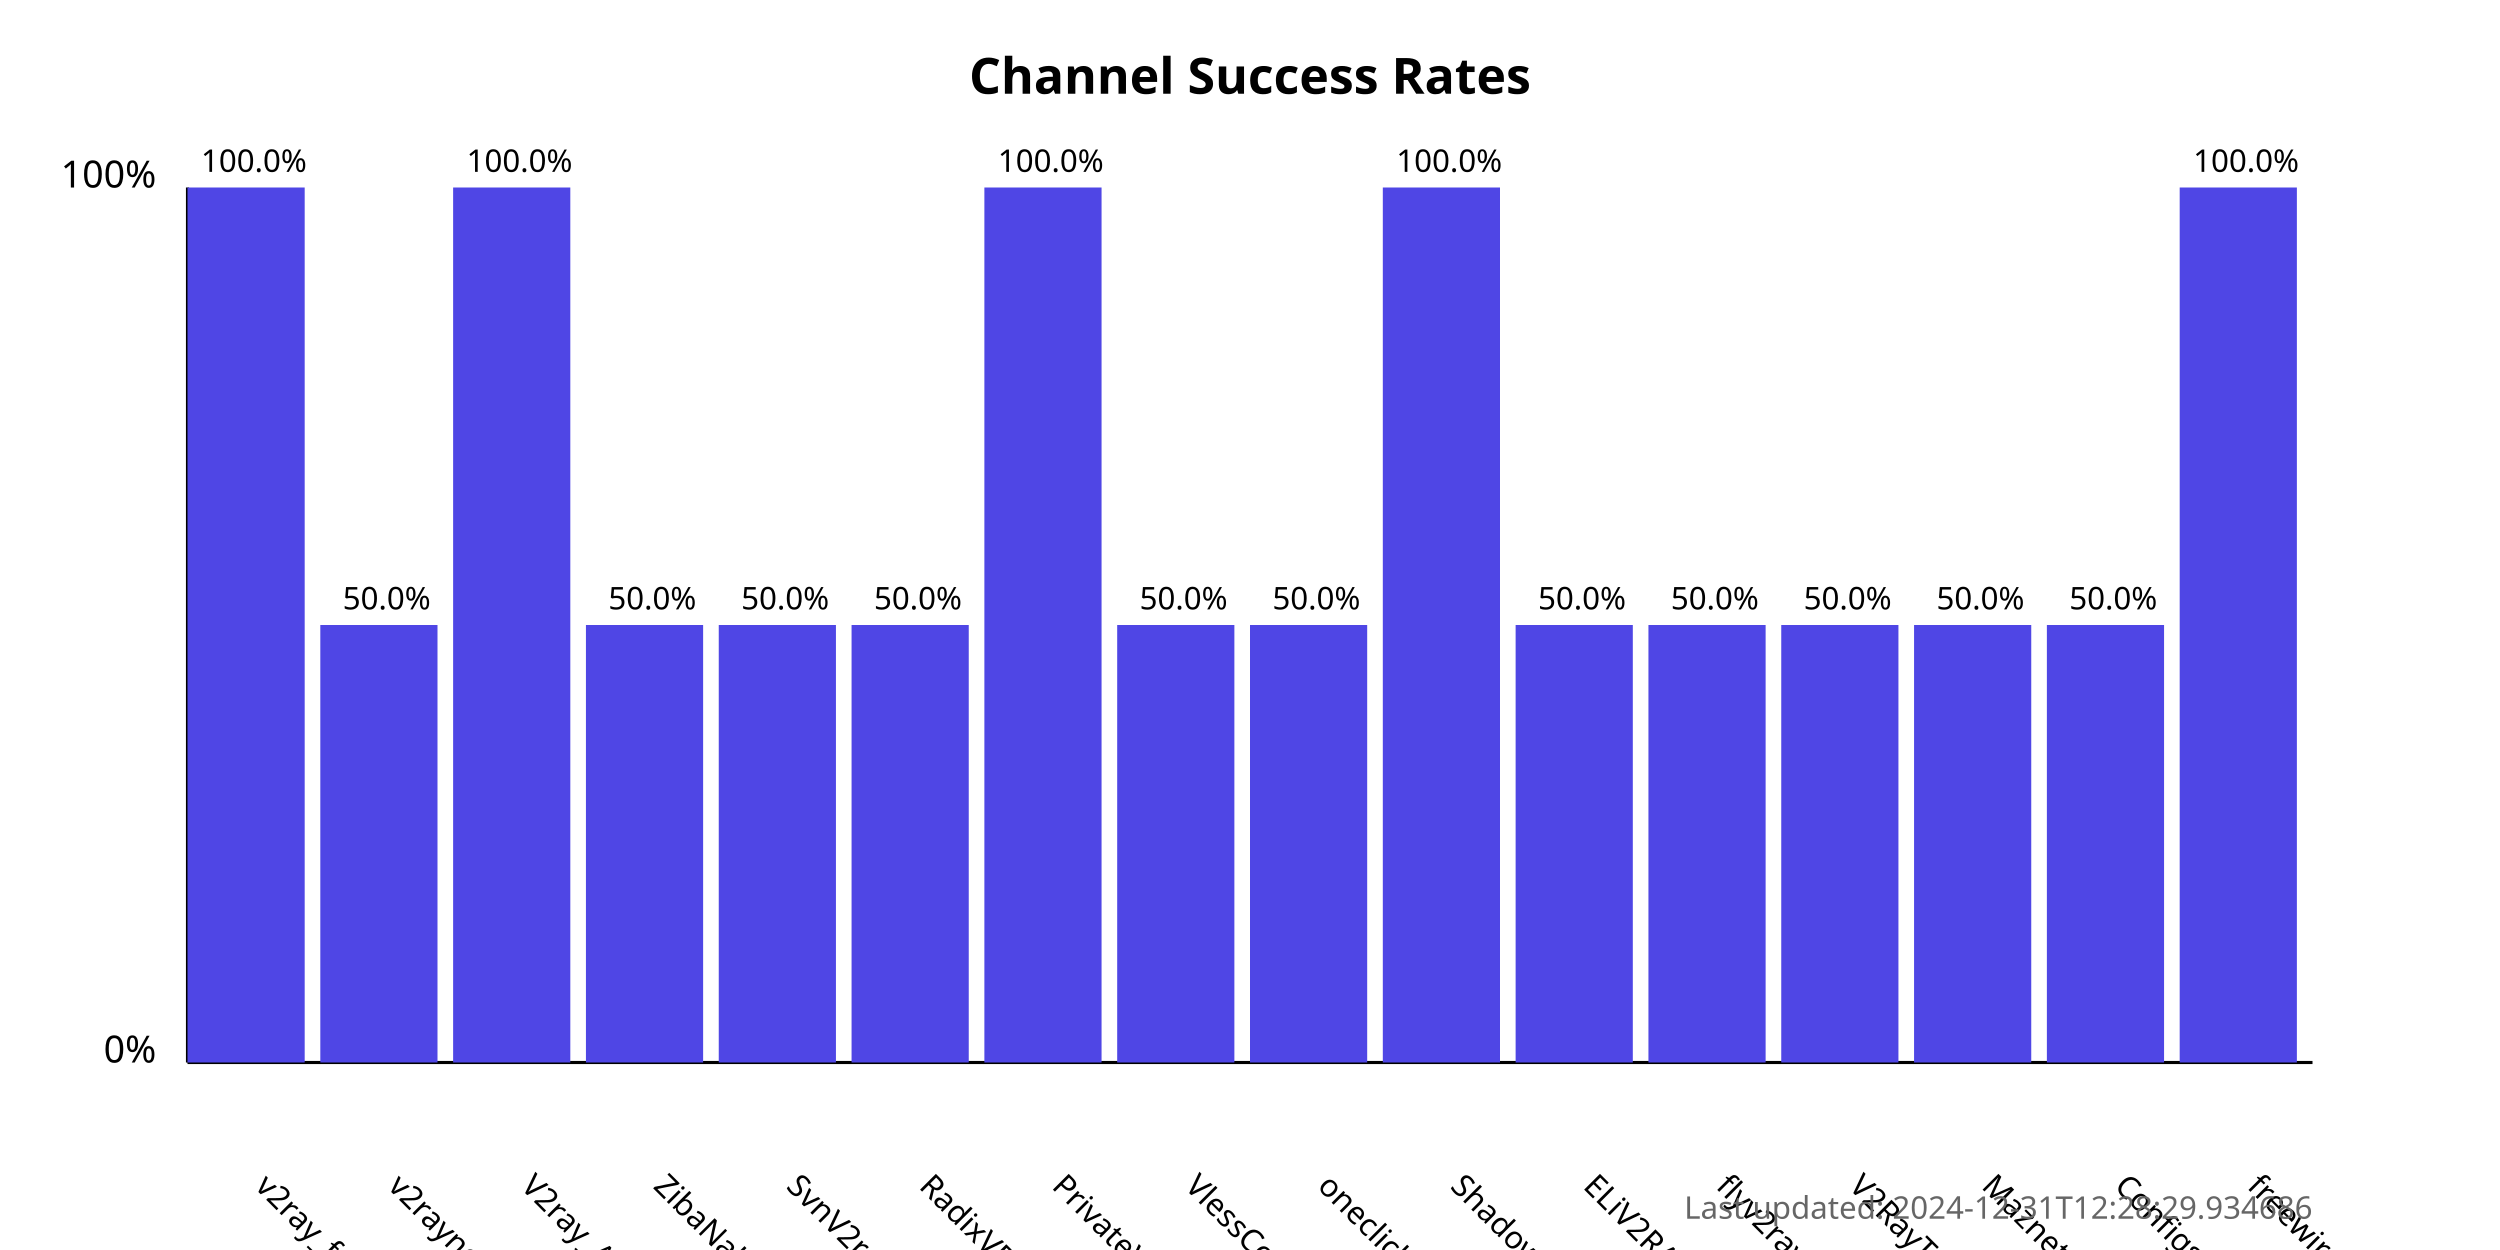
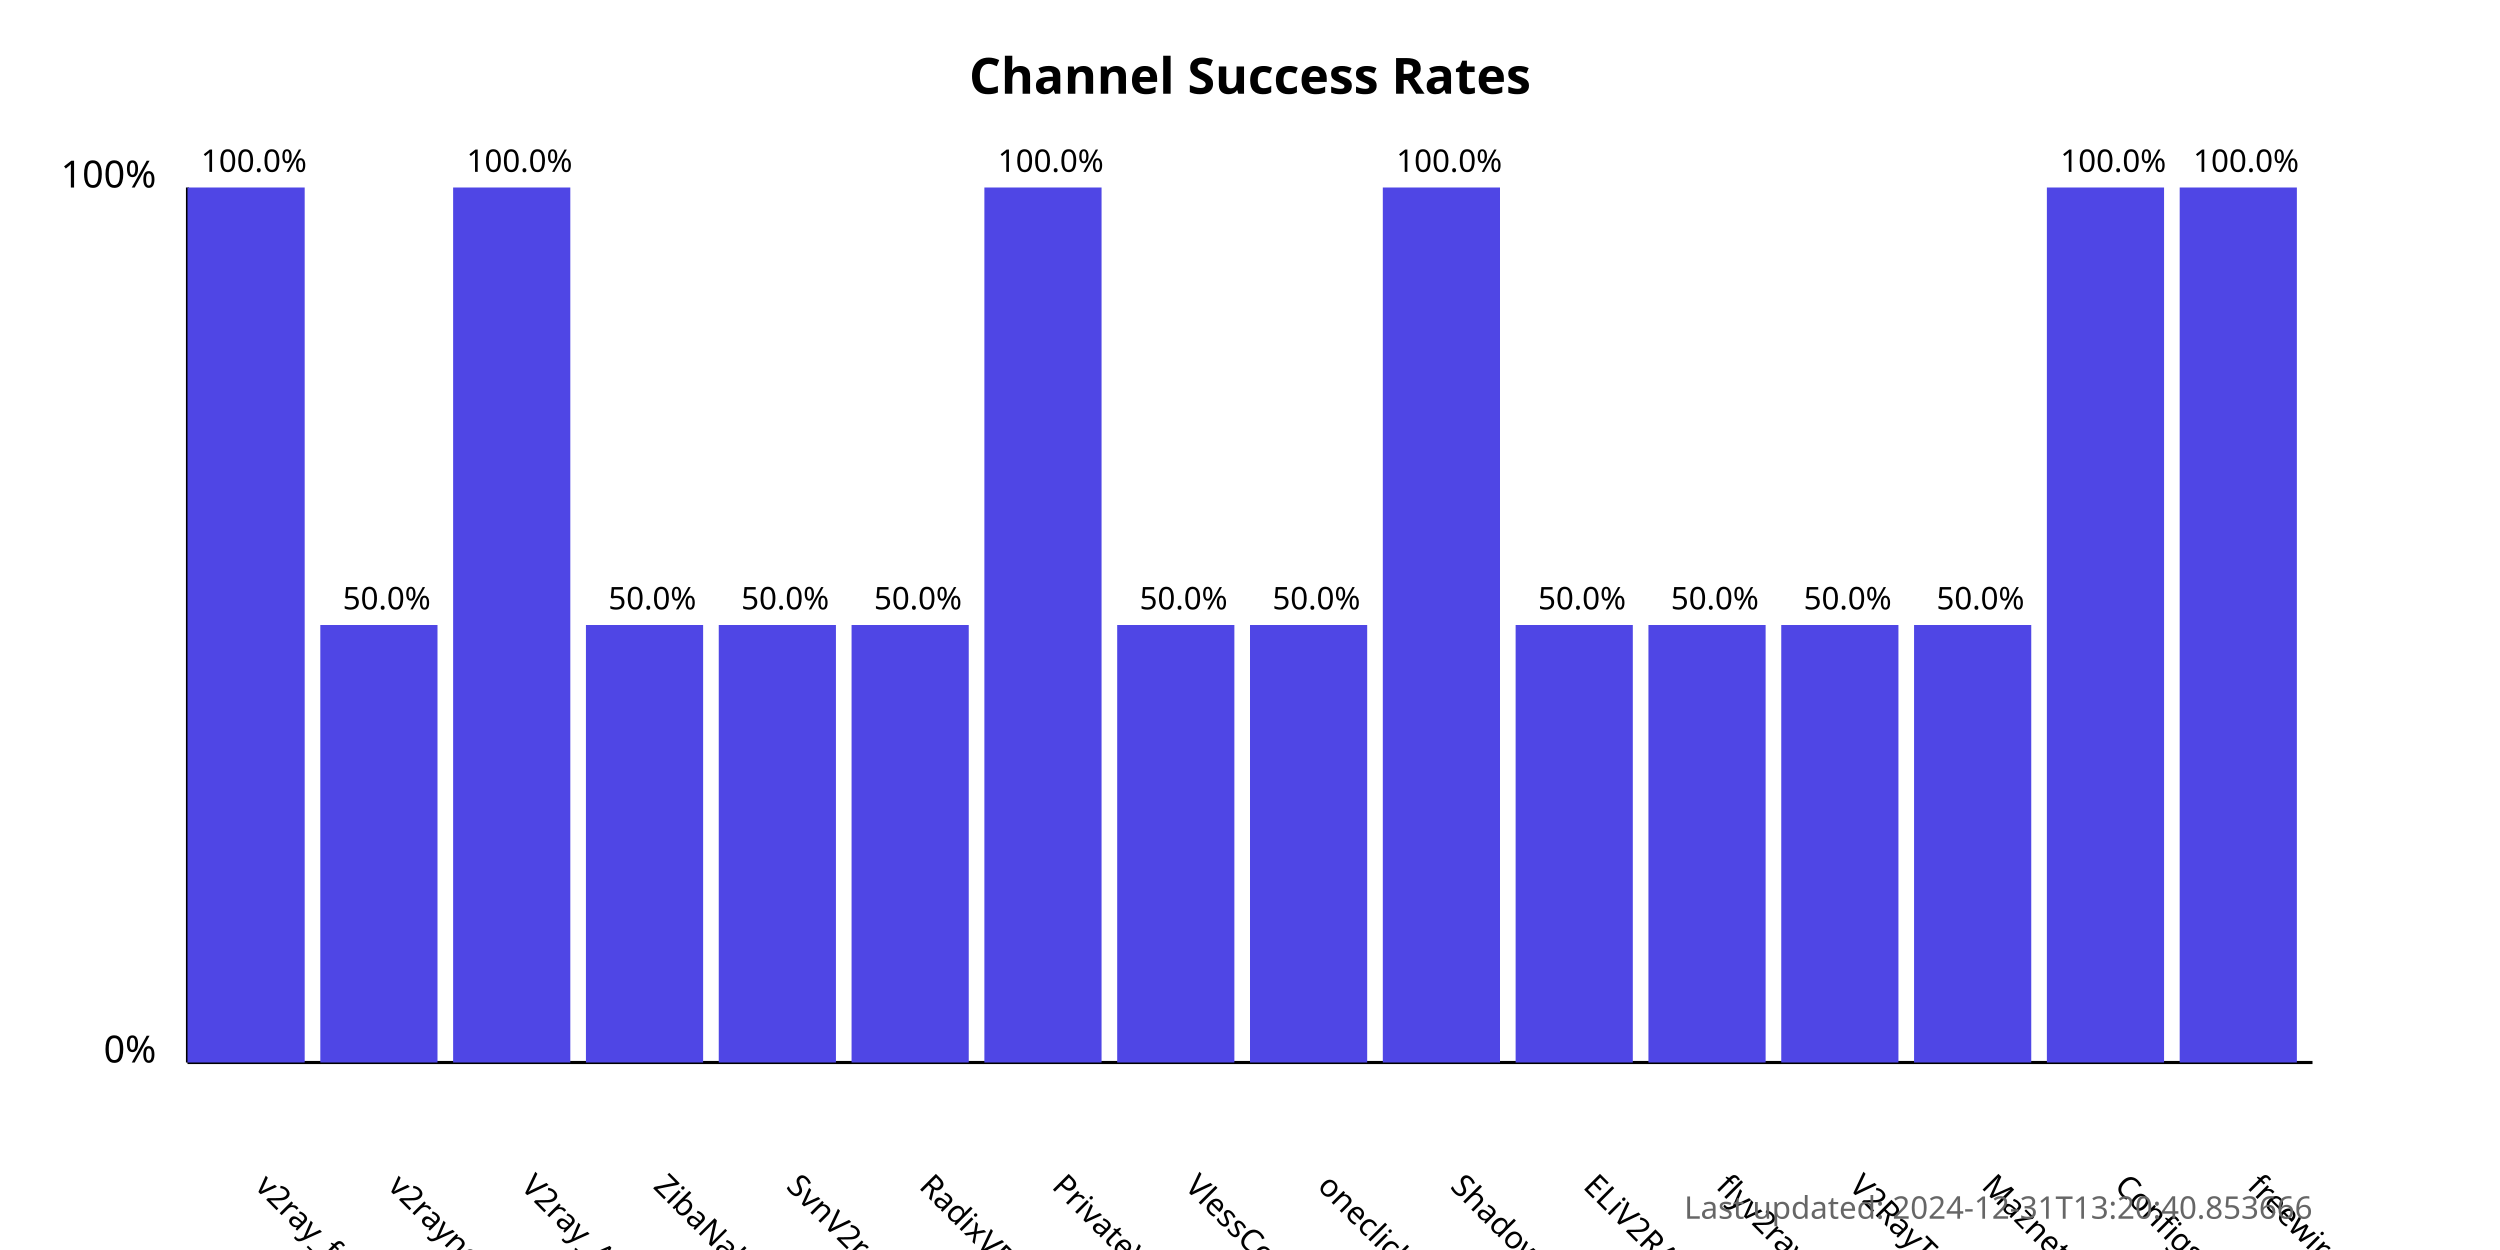
<svg xmlns="http://www.w3.org/2000/svg" width="800" height="400">
  <style>
            .chart-title { font: bold 16px sans-serif; }
            .axis-label { font: 12px sans-serif; }
            .tick-label { font: 10px sans-serif; }
            .bar { fill: #4f46e5; }
            .bar:hover { fill: #6366f1; }
            .timestamp { font: 10px sans-serif; fill: #666; }
        </style>
  <text x="400.0" y="30" text-anchor="middle" class="chart-title">
            Channel Success Rates
        </text>
  <line x1="60" y1="340" x2="60" y2="60" stroke="black" stroke-width="1" />
  <line x1="60" y1="340" x2="740" y2="340" stroke="black" stroke-width="1" />
  <text x="50" y="340" text-anchor="end" class="axis-label">0%</text>
  <text x="50" y="60" text-anchor="end" class="axis-label">100%</text>
  <g>
    <rect x="60" y="60.0" width="37.5" height="280.0" class="bar" />
    <text x="81.25" y="380" transform="rotate(45, 81.25, 380)" text-anchor="start" class="tick-label">
                v2ray_free_conf
            </text>
    <text x="81.25" y="55.0" text-anchor="middle" class="tick-label">
                100.0%
            </text>
  </g>
  <g>
    <rect x="102.5" y="200.0" width="37.5" height="140.0" class="bar" />
    <text x="123.75" y="380" transform="rotate(45, 123.75, 380)" text-anchor="start" class="tick-label">
                v2rayngvpn
            </text>
    <text x="123.75" y="195.0" text-anchor="middle" class="tick-label">
                50.0%
            </text>
  </g>
  <g>
    <rect x="145.0" y="60.0" width="37.5" height="280.0" class="bar" />
    <text x="166.25" y="380" transform="rotate(45, 166.25, 380)" text-anchor="start" class="tick-label">
                V2ray_Alpha
            </text>
    <text x="166.25" y="55.0" text-anchor="middle" class="tick-label">
                100.0%
            </text>
  </g>
  <g>
    <rect x="187.5" y="200.0" width="37.5" height="140.0" class="bar" />
    <text x="208.75" y="380" transform="rotate(45, 208.75, 380)" text-anchor="start" class="tick-label">
                ZibaNabz
            </text>
    <text x="208.75" y="195.0" text-anchor="middle" class="tick-label">
                50.0%
            </text>
  </g>
  <g>
    <rect x="230.0" y="200.0" width="37.5" height="140.0" class="bar" />
    <text x="251.25" y="380" transform="rotate(45, 251.25, 380)" text-anchor="start" class="tick-label">
                SvnV2ray
            </text>
    <text x="251.25" y="195.0" text-anchor="middle" class="tick-label">
                50.0%
            </text>
  </g>
  <g>
    <rect x="272.5" y="200.0" width="37.5" height="140.0" class="bar" />
    <text x="293.75" y="380" transform="rotate(45, 293.75, 380)" text-anchor="start" class="tick-label">
                RadixVPN
            </text>
    <text x="293.75" y="195.0" text-anchor="middle" class="tick-label">
                50.0%
            </text>
  </g>
  <g>
    <rect x="315.0" y="60.0" width="37.5" height="280.0" class="bar" />
    <text x="336.25" y="380" transform="rotate(45, 336.25, 380)" text-anchor="start" class="tick-label">
                PrivateVPNs
            </text>
    <text x="336.25" y="55.0" text-anchor="middle" class="tick-label">
                100.0%
            </text>
  </g>
  <g>
    <rect x="357.5" y="200.0" width="37.5" height="140.0" class="bar" />
    <text x="378.75" y="380" transform="rotate(45, 378.75, 380)" text-anchor="start" class="tick-label">
                VlessConfig
            </text>
    <text x="378.75" y="195.0" text-anchor="middle" class="tick-label">
                50.0%
            </text>
  </g>
  <g>
    <rect x="400.0" y="200.0" width="37.5" height="140.0" class="bar" />
    <text x="421.25" y="380" transform="rotate(45, 421.25, 380)" text-anchor="start" class="tick-label">
                oneclickvpnkeys
            </text>
    <text x="421.25" y="195.0" text-anchor="middle" class="tick-label">
                50.0%
            </text>
  </g>
  <g>
    <rect x="442.5" y="60.0" width="37.5" height="280.0" class="bar" />
    <text x="463.75" y="380" transform="rotate(45, 463.75, 380)" text-anchor="start" class="tick-label">
                ShadowProxy66
            </text>
    <text x="463.75" y="55.0" text-anchor="middle" class="tick-label">
                100.0%
            </text>
  </g>
  <g>
    <rect x="485.0" y="200.0" width="37.5" height="140.0" class="bar" />
    <text x="506.25" y="380" transform="rotate(45, 506.25, 380)" text-anchor="start" class="tick-label">
                ELiV2RAY
            </text>
    <text x="506.25" y="195.0" text-anchor="middle" class="tick-label">
                50.0%
            </text>
  </g>
  <g>
    <rect x="527.5" y="200.0" width="37.5" height="140.0" class="bar" />
    <text x="548.75" y="380" transform="rotate(45, 548.75, 380)" text-anchor="start" class="tick-label">
                flyv2ray
            </text>
    <text x="548.75" y="195.0" text-anchor="middle" class="tick-label">
                50.0%
            </text>
  </g>
  <g>
    <rect x="570.0" y="200.0" width="37.5" height="140.0" class="bar" />
    <text x="591.25" y="380" transform="rotate(45, 591.25, 380)" text-anchor="start" class="tick-label">
                V2RayTz
            </text>
    <text x="591.25" y="195.0" text-anchor="middle" class="tick-label">
                50.0%
            </text>
  </g>
  <g>
    <rect x="612.5" y="200.0" width="37.5" height="140.0" class="bar" />
    <text x="633.75" y="380" transform="rotate(45, 633.75, 380)" text-anchor="start" class="tick-label">
                Maznet
            </text>
    <text x="633.75" y="195.0" text-anchor="middle" class="tick-label">
                50.0%
            </text>
  </g>
  <g>
-     <rect x="655.0" y="200.0" width="37.5" height="140.0" class="bar" />
+     <rect x="655.0" y="60.0" width="37.5" height="280.0" class="bar" />
    <text x="676.25" y="380" transform="rotate(45, 676.25, 380)" text-anchor="start" class="tick-label">
                ConfigsHUB
            </text>
-     <text x="676.25" y="195.0" text-anchor="middle" class="tick-label">
-                 50.0%
+     <text x="676.25" y="55.0" text-anchor="middle" class="tick-label">
+                 100.0%
            </text>
  </g>
  <g>
    <rect x="697.5" y="60.0" width="37.5" height="280.0" class="bar" />
    <text x="718.75" y="380" transform="rotate(45, 718.75, 380)" text-anchor="start" class="tick-label">
                freewireguard
            </text>
    <text x="718.75" y="55.0" text-anchor="middle" class="tick-label">
                100.0%
            </text>
  </g>
  <text x="740" y="390" text-anchor="end" class="timestamp">
-             Last updated: 2024-12-31T12:28:29.934686
+             Last updated: 2024-12-31T13:20:40.853666
        </text>
</svg>
